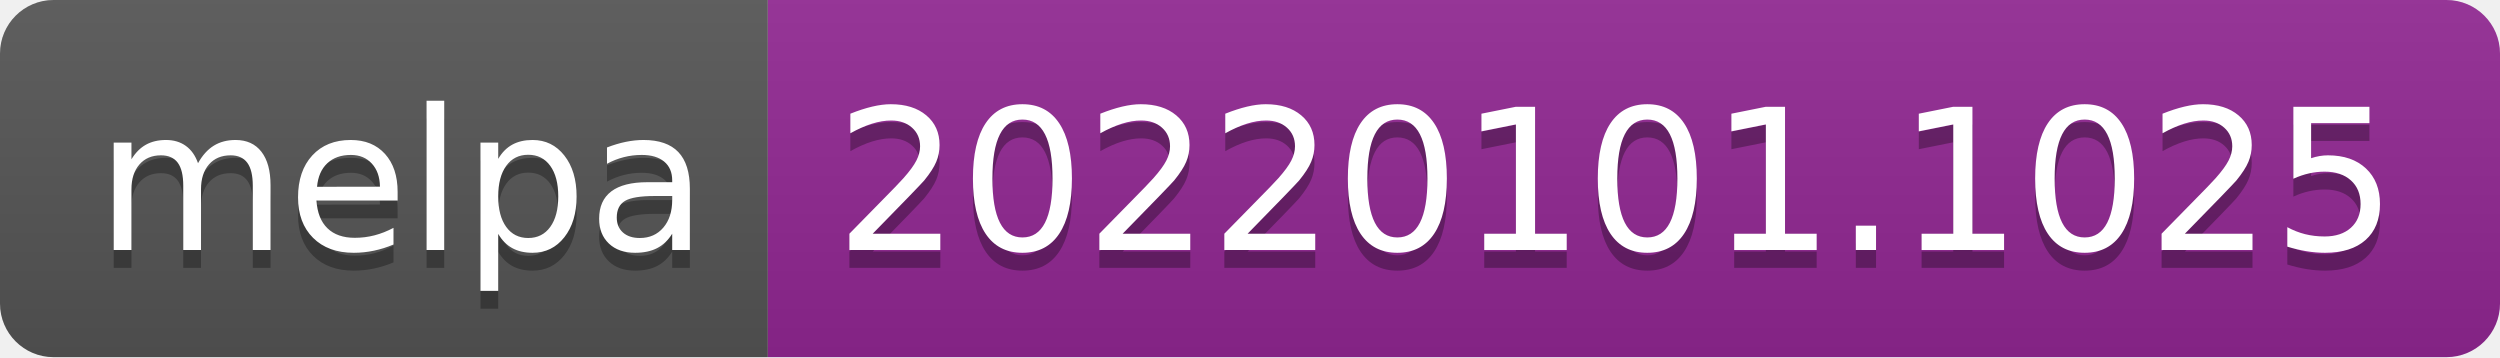
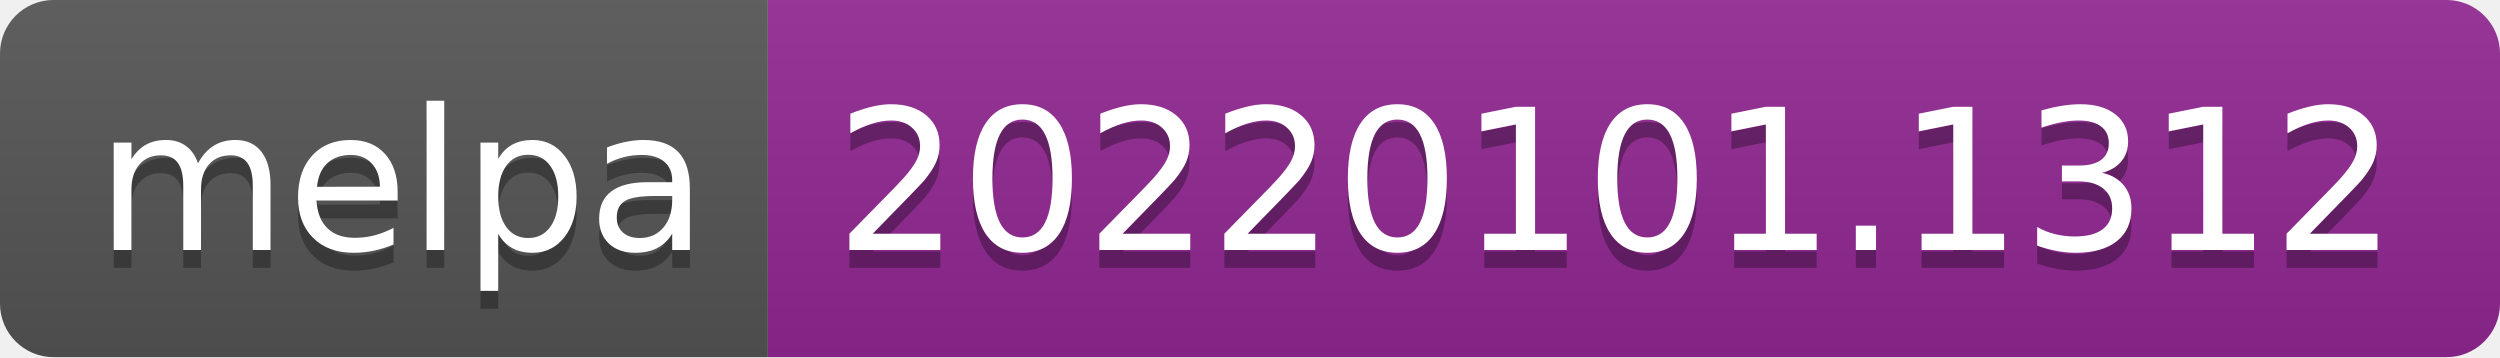
- <svg xmlns="http://www.w3.org/2000/svg" width="140" height="20" role="img" aria-label="melpa: 20220101.1025">
+ <svg xmlns="http://www.w3.org/2000/svg" width="140" height="20" role="img" aria-label="melpa: 20220101.1312">
  <linearGradient id="s" x2="0" y2="100%">
    <stop offset="0" stop-color="#bbb" stop-opacity=".1" />
    <stop offset="1" stop-opacity=".1" />
  </linearGradient>
  <clipPath id="r">
    <rect width="140" height="20" rx="3" fill="#fff" />
  </clipPath>
  <g clip-path="url(#r)">
    <rect width="43" height="20" fill="#555" />
    <rect x="43" width="97" height="20" fill="#922793" />
    <rect width="140" height="20" fill="url(#s)" />
  </g>
  <g fill="#fff" text-anchor="middle" font-family="Verdana,Geneva,DejaVu Sans,sans-serif" text-rendering="geometricPrecision" font-size="110">
    <text aria-hidden="true" x="225" y="150" fill="#010101" fill-opacity=".3" transform="scale(.1)" textLength="330">melpa</text>
    <text x="225" y="140" transform="scale(.1)" fill="#fff" textLength="330">melpa</text>
-     <text aria-hidden="true" x="905" y="150" fill="#010101" fill-opacity=".3" transform="scale(.1)" textLength="870">20220101.1025</text>
-     <text x="905" y="140" transform="scale(.1)" fill="#fff" textLength="870">20220101.1025</text>
+     <text aria-hidden="true" x="905" y="150" fill="#010101" fill-opacity=".3" transform="scale(.1)" textLength="870">20220101.1312</text>
+     <text x="905" y="140" transform="scale(.1)" fill="#fff" textLength="870">20220101.1312</text>
  </g>
</svg>
